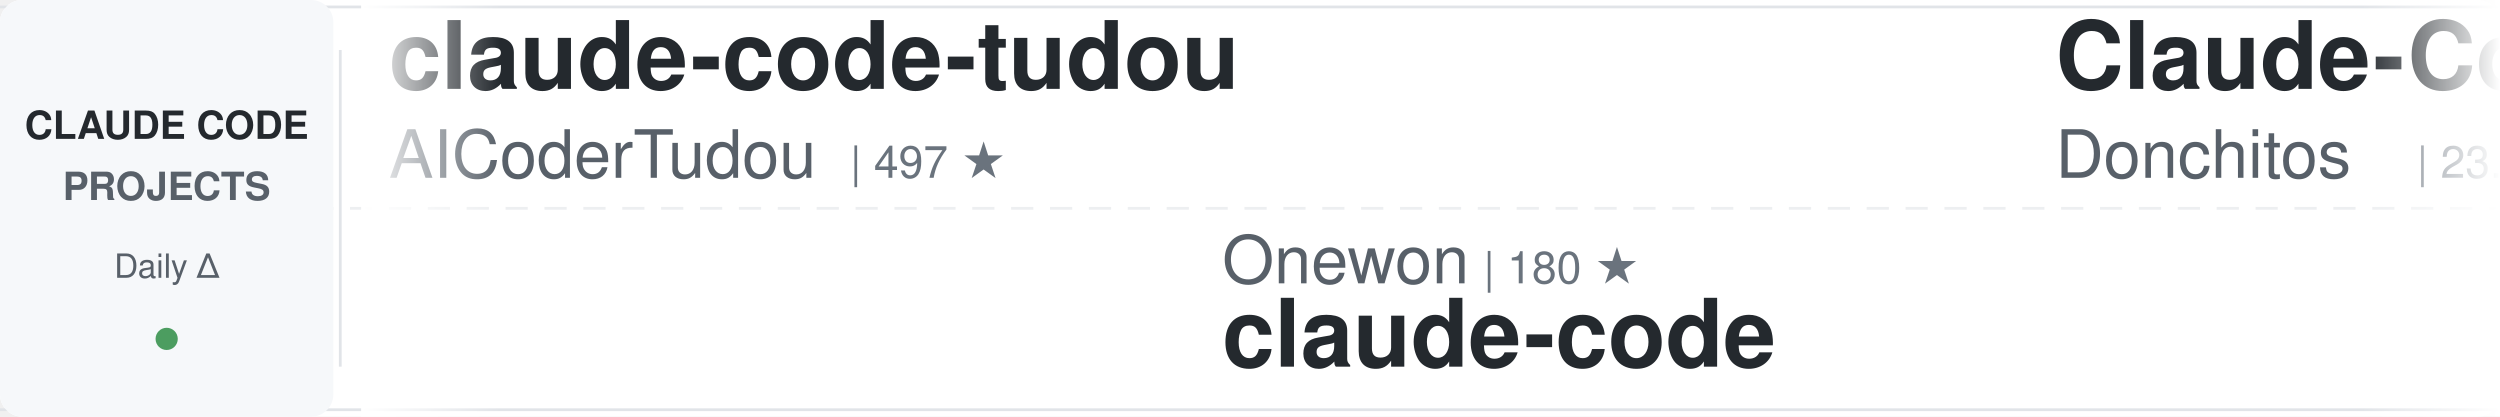
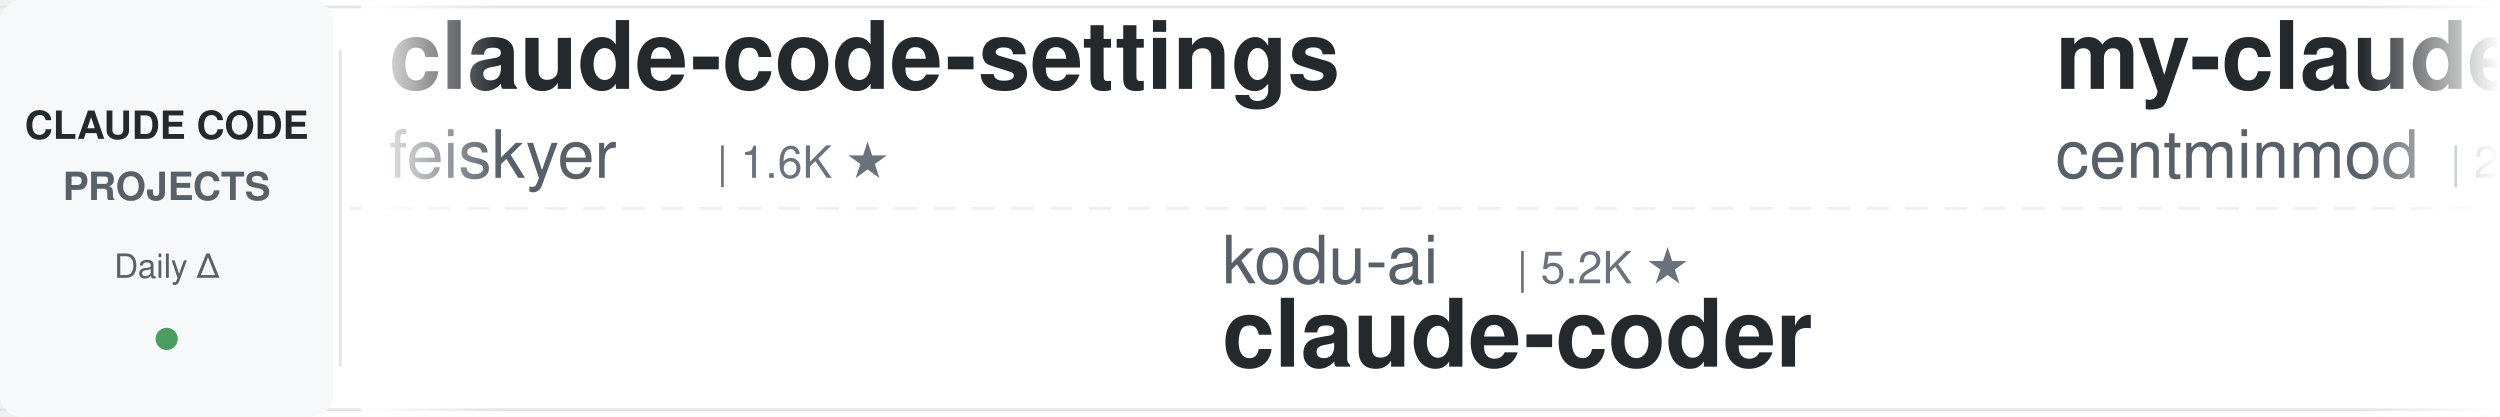
<svg xmlns="http://www.w3.org/2000/svg" width="900" height="150">
  <defs>
    <linearGradient id="awesomeLeftFade" x1="0%" y1="0%" x2="100%" y2="0%">
      <stop offset="0%" style="stop-color:#ffffff;stop-opacity:1" />
      <stop offset="100%" style="stop-color:#ffffff;stop-opacity:0" />
    </linearGradient>
    <linearGradient id="awesomeRightFade" x1="0%" y1="0%" x2="100%" y2="0%">
      <stop offset="0%" style="stop-color:#ffffff;stop-opacity:0" />
      <stop offset="100%" style="stop-color:#ffffff;stop-opacity:1" />
    </linearGradient>
  </defs>
  <rect width="900" height="150" fill="#ffffff" rx="8" />
  <rect x="0" y="2" width="900" height="1" fill="#e1e4e8" />
  <rect x="0" y="147" width="900" height="1" fill="#e1e4e8" />
  <line x1="0" y1="75" x2="900" y2="75" stroke="#e1e4e8" stroke-width="1" stroke-dasharray="8 6" opacity="0.6" />
  <rect x="0" y="0" width="120" height="150" fill="#f6f8fa" rx="8" />
  <text x="60" y="50" font-family="-apple-system, BlinkMacSystemFont, 'Segoe UI', Helvetica, Arial, sans-serif" font-size="14" font-weight="600" fill="#24292e" text-anchor="middle">CLAUDE CODE</text>
  <text x="60" y="72" font-family="-apple-system, BlinkMacSystemFont, 'Segoe UI', Helvetica, Arial, sans-serif" font-size="14" font-weight="600" fill="#586069" text-anchor="middle">PROJECTS</text>
  <text x="60" y="100" font-family="-apple-system, BlinkMacSystemFont, 'Segoe UI', Helvetica, Arial, sans-serif" font-size="12" font-weight="500" fill="#586069" text-anchor="middle">Daily Δ</text>
  <circle cx="60" cy="122" r="4" fill="#22863a" opacity="0.8" />
  <rect x="122" y="18" width="1" height="114" fill="#e1e4e8" />
  <clipPath id="awesomeTickerClip">
    <rect x="130" y="0" width="770" height="150" />
  </clipPath>
  <g clip-path="url(#awesomeTickerClip)">
    <g id="awesomeTickerItems">
      <animateTransform attributeName="transform" attributeType="XML" type="translate" from="0 0" to="-3000 0" dur="54s" repeatCount="indefinite" />
      <g transform="translate(0, 0)">
-         <text x="140" y="32" font-family="-apple-system, BlinkMacSystemFont, 'Segoe UI', Helvetica, Arial, sans-serif" font-size="34" font-weight="600" fill="#24292e">claude-code-tudou</text>
-         <text x="140" y="64" font-family="-apple-system, BlinkMacSystemFont, 'Segoe UI', Helvetica, Arial, sans-serif" font-size="24" font-weight="400" fill="#586069">AICoderTudou</text>
-         <text x="306" y="64" font-family="-apple-system, BlinkMacSystemFont, 'Segoe UI', Helvetica, Arial, sans-serif" font-size="16" font-weight="500" fill="#6a737d">| 497 ★</text>
+         <text x="140" y="32" font-family="-apple-system, BlinkMacSystemFont, 'Segoe UI', Helvetica, Arial, sans-serif" font-size="34" font-weight="600" fill="#24292e">claude-code-settings</text>
+         <text x="140" y="64" font-family="-apple-system, BlinkMacSystemFont, 'Segoe UI', Helvetica, Arial, sans-serif" font-size="24" font-weight="400" fill="#586069">feiskyer</text>
+         <text x="258" y="64" font-family="-apple-system, BlinkMacSystemFont, 'Segoe UI', Helvetica, Arial, sans-serif" font-size="16" font-weight="500" fill="#6a737d">| 1.6K ★</text>
      </g>
      <g transform="translate(300, 0)">
-         <text x="140" y="102" font-family="-apple-system, BlinkMacSystemFont, 'Segoe UI', Helvetica, Arial, sans-serif" font-size="24" font-weight="400" fill="#586069">Onewon</text>
-         <text x="234" y="102" font-family="-apple-system, BlinkMacSystemFont, 'Segoe UI', Helvetica, Arial, sans-serif" font-size="16" font-weight="500" fill="#6a737d">| 180 ★</text>
+         <text x="140" y="102" font-family="-apple-system, BlinkMacSystemFont, 'Segoe UI', Helvetica, Arial, sans-serif" font-size="24" font-weight="400" fill="#586069">kodu-ai</text>
+         <text x="246" y="102" font-family="-apple-system, BlinkMacSystemFont, 'Segoe UI', Helvetica, Arial, sans-serif" font-size="16" font-weight="500" fill="#6a737d">| 5.2K ★</text>
+         <text x="140" y="132" font-family="-apple-system, BlinkMacSystemFont, 'Segoe UI', Helvetica, Arial, sans-serif" font-size="34" font-weight="600" fill="#24292e">claude-coder</text>
+       </g>
+       <g transform="translate(600, 0)">
+         <text x="140" y="32" font-family="-apple-system, BlinkMacSystemFont, 'Segoe UI', Helvetica, Arial, sans-serif" font-size="34" font-weight="600" fill="#24292e">my-claude-code-setup</text>
+         <text x="140" y="64" font-family="-apple-system, BlinkMacSystemFont, 'Segoe UI', Helvetica, Arial, sans-serif" font-size="24" font-weight="400" fill="#586069">centminmod</text>
+         <text x="282" y="64" font-family="-apple-system, BlinkMacSystemFont, 'Segoe UI', Helvetica, Arial, sans-serif" font-size="16" font-weight="500" fill="#6a737d">| 2.6K ★</text>
+         <text x="359" y="64" font-family="-apple-system, BlinkMacSystemFont, 'Segoe UI', Helvetica, Arial, sans-serif" font-size="16" font-weight="500" fill="#22863a"> +2</text>
+       </g>
+       <g transform="translate(900, 0)">
+         <text x="140" y="102" font-family="-apple-system, BlinkMacSystemFont, 'Segoe UI', Helvetica, Arial, sans-serif" font-size="24" font-weight="400" fill="#586069">VoltAgent</text>
+         <text x="270" y="102" font-family="-apple-system, BlinkMacSystemFont, 'Segoe UI', Helvetica, Arial, sans-serif" font-size="16" font-weight="500" fill="#6a737d">| 24.3K ★</text>
+         <text x="356" y="102" font-family="-apple-system, BlinkMacSystemFont, 'Segoe UI', Helvetica, Arial, sans-serif" font-size="16" font-weight="500" fill="#22863a"> +11</text>
+         <text x="140" y="132" font-family="-apple-system, BlinkMacSystemFont, 'Segoe UI', Helvetica, Arial, sans-serif" font-size="34" font-weight="600" fill="#24292e">awesome-claude-code-suba...</text>
+       </g>
+       <g transform="translate(1200, 0)">
+         <text x="140" y="32" font-family="-apple-system, BlinkMacSystemFont, 'Segoe UI', Helvetica, Arial, sans-serif" font-size="34" font-weight="600" fill="#24292e">claude-code-from-source</text>
+         <text x="140" y="64" font-family="-apple-system, BlinkMacSystemFont, 'Segoe UI', Helvetica, Arial, sans-serif" font-size="24" font-weight="400" fill="#586069">alejandrobalderas</text>
+         <text x="366" y="64" font-family="-apple-system, BlinkMacSystemFont, 'Segoe UI', Helvetica, Arial, sans-serif" font-size="16" font-weight="500" fill="#6a737d">| 2.8K ★</text>
+         <text x="443" y="64" font-family="-apple-system, BlinkMacSystemFont, 'Segoe UI', Helvetica, Arial, sans-serif" font-size="16" font-weight="500" fill="#22863a"> +1</text>
+       </g>
+       <g transform="translate(1500, 0)">
+         <text x="140" y="102" font-family="-apple-system, BlinkMacSystemFont, 'Segoe UI', Helvetica, Arial, sans-serif" font-size="24" font-weight="400" fill="#586069">T-Lab-CUHKSZ</text>
+         <text x="306" y="102" font-family="-apple-system, BlinkMacSystemFont, 'Segoe UI', Helvetica, Arial, sans-serif" font-size="16" font-weight="500" fill="#6a737d">| 328 ★</text>
        <text x="140" y="132" font-family="-apple-system, BlinkMacSystemFont, 'Segoe UI', Helvetica, Arial, sans-serif" font-size="34" font-weight="600" fill="#24292e">claude-code</text>
      </g>
-       <g transform="translate(600, 0)">
-         <text x="140" y="32" font-family="-apple-system, BlinkMacSystemFont, 'Segoe UI', Helvetica, Arial, sans-serif" font-size="34" font-weight="600" fill="#24292e">Claude-Code-Game-Studios</text>
-         <text x="140" y="64" font-family="-apple-system, BlinkMacSystemFont, 'Segoe UI', Helvetica, Arial, sans-serif" font-size="24" font-weight="400" fill="#586069">Donchitos</text>
-         <text x="270" y="64" font-family="-apple-system, BlinkMacSystemFont, 'Segoe UI', Helvetica, Arial, sans-serif" font-size="16" font-weight="500" fill="#6a737d">| 23.9K ★</text>
-         <text x="356" y="64" font-family="-apple-system, BlinkMacSystemFont, 'Segoe UI', Helvetica, Arial, sans-serif" font-size="16" font-weight="500" fill="#22863a"> +5</text>
-       </g>
-       <g transform="translate(900, 0)">
-         <text x="140" y="102" font-family="-apple-system, BlinkMacSystemFont, 'Segoe UI', Helvetica, Arial, sans-serif" font-size="24" font-weight="400" fill="#586069">fuergaosi233</text>
-         <text x="306" y="102" font-family="-apple-system, BlinkMacSystemFont, 'Segoe UI', Helvetica, Arial, sans-serif" font-size="16" font-weight="500" fill="#6a737d">| 2.8K ★</text>
-         <text x="140" y="132" font-family="-apple-system, BlinkMacSystemFont, 'Segoe UI', Helvetica, Arial, sans-serif" font-size="34" font-weight="600" fill="#24292e">claude-code-proxy</text>
-       </g>
-       <g transform="translate(1200, 0)">
-         <text x="140" y="32" font-family="-apple-system, BlinkMacSystemFont, 'Segoe UI', Helvetica, Arial, sans-serif" font-size="34" font-weight="600" fill="#24292e">claude-code-harness</text>
-         <text x="140" y="64" font-family="-apple-system, BlinkMacSystemFont, 'Segoe UI', Helvetica, Arial, sans-serif" font-size="24" font-weight="400" fill="#586069">Chachamaru127</text>
-         <text x="318" y="64" font-family="-apple-system, BlinkMacSystemFont, 'Segoe UI', Helvetica, Arial, sans-serif" font-size="16" font-weight="500" fill="#6a737d">| 3.1K ★</text>
-       </g>
-       <g transform="translate(1500, 0)">
-         <text x="140" y="102" font-family="-apple-system, BlinkMacSystemFont, 'Segoe UI', Helvetica, Arial, sans-serif" font-size="24" font-weight="400" fill="#586069">daymade</text>
-         <text x="246" y="102" font-family="-apple-system, BlinkMacSystemFont, 'Segoe UI', Helvetica, Arial, sans-serif" font-size="16" font-weight="500" fill="#6a737d">| 1.3K ★</text>
-         <text x="323" y="102" font-family="-apple-system, BlinkMacSystemFont, 'Segoe UI', Helvetica, Arial, sans-serif" font-size="16" font-weight="500" fill="#22863a"> +1</text>
-         <text x="140" y="132" font-family="-apple-system, BlinkMacSystemFont, 'Segoe UI', Helvetica, Arial, sans-serif" font-size="34" font-weight="600" fill="#24292e">claude-code-skills</text>
-       </g>
      <g transform="translate(1800, 0)">
-         <text x="140" y="32" font-family="-apple-system, BlinkMacSystemFont, 'Segoe UI', Helvetica, Arial, sans-serif" font-size="34" font-weight="600" fill="#24292e">system_prompts_leaks</text>
-         <text x="140" y="64" font-family="-apple-system, BlinkMacSystemFont, 'Segoe UI', Helvetica, Arial, sans-serif" font-size="24" font-weight="400" fill="#586069">asgeirtj</text>
-         <text x="258" y="64" font-family="-apple-system, BlinkMacSystemFont, 'Segoe UI', Helvetica, Arial, sans-serif" font-size="16" font-weight="500" fill="#6a737d">| 62.9K ★</text>
-         <text x="344" y="64" font-family="-apple-system, BlinkMacSystemFont, 'Segoe UI', Helvetica, Arial, sans-serif" font-size="16" font-weight="500" fill="#22863a"> +13</text>
+         <text x="140" y="32" font-family="-apple-system, BlinkMacSystemFont, 'Segoe UI', Helvetica, Arial, sans-serif" font-size="34" font-weight="600" fill="#24292e">claude-code-reverse</text>
+         <text x="140" y="64" font-family="-apple-system, BlinkMacSystemFont, 'Segoe UI', Helvetica, Arial, sans-serif" font-size="24" font-weight="400" fill="#586069">Yuyz0112</text>
+         <text x="258" y="64" font-family="-apple-system, BlinkMacSystemFont, 'Segoe UI', Helvetica, Arial, sans-serif" font-size="16" font-weight="500" fill="#6a737d">| 2.4K ★</text>
      </g>
      <g transform="translate(2100, 0)">
-         <text x="140" y="102" font-family="-apple-system, BlinkMacSystemFont, 'Segoe UI', Helvetica, Arial, sans-serif" font-size="24" font-weight="400" fill="#586069">FlorianBruniaux</text>
-         <text x="342" y="102" font-family="-apple-system, BlinkMacSystemFont, 'Segoe UI', Helvetica, Arial, sans-serif" font-size="16" font-weight="500" fill="#6a737d">| 5.7K ★</text>
-         <text x="419" y="102" font-family="-apple-system, BlinkMacSystemFont, 'Segoe UI', Helvetica, Arial, sans-serif" font-size="16" font-weight="500" fill="#22863a"> +3</text>
-         <text x="140" y="132" font-family="-apple-system, BlinkMacSystemFont, 'Segoe UI', Helvetica, Arial, sans-serif" font-size="34" font-weight="600" fill="#24292e">claude-code-ultimate-gui...</text>
+         <text x="140" y="102" font-family="-apple-system, BlinkMacSystemFont, 'Segoe UI', Helvetica, Arial, sans-serif" font-size="24" font-weight="400" fill="#586069">RishabhK103</text>
+         <text x="294" y="102" font-family="-apple-system, BlinkMacSystemFont, 'Segoe UI', Helvetica, Arial, sans-serif" font-size="16" font-weight="500" fill="#6a737d">| 106 ★</text>
+         <text x="140" y="132" font-family="-apple-system, BlinkMacSystemFont, 'Segoe UI', Helvetica, Arial, sans-serif" font-size="34" font-weight="600" fill="#24292e">claude-code</text>
      </g>
      <g transform="translate(2400, 0)">
-         <text x="140" y="32" font-family="-apple-system, BlinkMacSystemFont, 'Segoe UI', Helvetica, Arial, sans-serif" font-size="34" font-weight="600" fill="#24292e">claude-code-plugins-plus...</text>
-         <text x="140" y="64" font-family="-apple-system, BlinkMacSystemFont, 'Segoe UI', Helvetica, Arial, sans-serif" font-size="24" font-weight="400" fill="#586069">jeremylongshore</text>
-         <text x="342" y="64" font-family="-apple-system, BlinkMacSystemFont, 'Segoe UI', Helvetica, Arial, sans-serif" font-size="16" font-weight="500" fill="#6a737d">| 2.6K ★</text>
+         <text x="140" y="32" font-family="-apple-system, BlinkMacSystemFont, 'Segoe UI', Helvetica, Arial, sans-serif" font-size="34" font-weight="600" fill="#24292e">claude-code</text>
+         <text x="140" y="64" font-family="-apple-system, BlinkMacSystemFont, 'Segoe UI', Helvetica, Arial, sans-serif" font-size="24" font-weight="400" fill="#586069">tanbiralam</text>
+         <text x="282" y="64" font-family="-apple-system, BlinkMacSystemFont, 'Segoe UI', Helvetica, Arial, sans-serif" font-size="16" font-weight="500" fill="#6a737d">| 2.1K ★</text>
+         <text x="359" y="64" font-family="-apple-system, BlinkMacSystemFont, 'Segoe UI', Helvetica, Arial, sans-serif" font-size="16" font-weight="500" fill="#22863a"> +1</text>
      </g>
      <g transform="translate(2700, 0)">
-         <text x="140" y="102" font-family="-apple-system, BlinkMacSystemFont, 'Segoe UI', Helvetica, Arial, sans-serif" font-size="24" font-weight="400" fill="#586069">darcyegb</text>
-         <text x="258" y="102" font-family="-apple-system, BlinkMacSystemFont, 'Segoe UI', Helvetica, Arial, sans-serif" font-size="16" font-weight="500" fill="#6a737d">| 759 ★</text>
-         <text x="326" y="102" font-family="-apple-system, BlinkMacSystemFont, 'Segoe UI', Helvetica, Arial, sans-serif" font-size="16" font-weight="500" fill="#22863a"> +1</text>
-         <text x="140" y="132" font-family="-apple-system, BlinkMacSystemFont, 'Segoe UI', Helvetica, Arial, sans-serif" font-size="34" font-weight="600" fill="#24292e">ClaudeCodeAgents</text>
+         <text x="140" y="102" font-family="-apple-system, BlinkMacSystemFont, 'Segoe UI', Helvetica, Arial, sans-serif" font-size="24" font-weight="400" fill="#586069">Alishahryar1</text>
+         <text x="306" y="102" font-family="-apple-system, BlinkMacSystemFont, 'Segoe UI', Helvetica, Arial, sans-serif" font-size="16" font-weight="500" fill="#6a737d">| 45.4K ★</text>
+         <text x="392" y="102" font-family="-apple-system, BlinkMacSystemFont, 'Segoe UI', Helvetica, Arial, sans-serif" font-size="16" font-weight="500" fill="#22863a"> +23</text>
+         <text x="140" y="132" font-family="-apple-system, BlinkMacSystemFont, 'Segoe UI', Helvetica, Arial, sans-serif" font-size="34" font-weight="600" fill="#24292e">free-claude-code</text>
      </g>
      <g transform="translate(3000, 0)">
-         <text x="140" y="32" font-family="-apple-system, BlinkMacSystemFont, 'Segoe UI', Helvetica, Arial, sans-serif" font-size="34" font-weight="600" fill="#24292e">claude-code-tudou</text>
-         <text x="140" y="64" font-family="-apple-system, BlinkMacSystemFont, 'Segoe UI', Helvetica, Arial, sans-serif" font-size="24" font-weight="400" fill="#586069">AICoderTudou</text>
-         <text x="306" y="64" font-family="-apple-system, BlinkMacSystemFont, 'Segoe UI', Helvetica, Arial, sans-serif" font-size="16" font-weight="500" fill="#6a737d">| 497 ★</text>
+         <text x="140" y="32" font-family="-apple-system, BlinkMacSystemFont, 'Segoe UI', Helvetica, Arial, sans-serif" font-size="34" font-weight="600" fill="#24292e">claude-code-settings</text>
+         <text x="140" y="64" font-family="-apple-system, BlinkMacSystemFont, 'Segoe UI', Helvetica, Arial, sans-serif" font-size="24" font-weight="400" fill="#586069">feiskyer</text>
+         <text x="258" y="64" font-family="-apple-system, BlinkMacSystemFont, 'Segoe UI', Helvetica, Arial, sans-serif" font-size="16" font-weight="500" fill="#6a737d">| 1.6K ★</text>
      </g>
      <g transform="translate(3300, 0)">
-         <text x="140" y="102" font-family="-apple-system, BlinkMacSystemFont, 'Segoe UI', Helvetica, Arial, sans-serif" font-size="24" font-weight="400" fill="#586069">Onewon</text>
-         <text x="234" y="102" font-family="-apple-system, BlinkMacSystemFont, 'Segoe UI', Helvetica, Arial, sans-serif" font-size="16" font-weight="500" fill="#6a737d">| 180 ★</text>
-         <text x="140" y="132" font-family="-apple-system, BlinkMacSystemFont, 'Segoe UI', Helvetica, Arial, sans-serif" font-size="34" font-weight="600" fill="#24292e">claude-code</text>
+         <text x="140" y="102" font-family="-apple-system, BlinkMacSystemFont, 'Segoe UI', Helvetica, Arial, sans-serif" font-size="24" font-weight="400" fill="#586069">kodu-ai</text>
+         <text x="246" y="102" font-family="-apple-system, BlinkMacSystemFont, 'Segoe UI', Helvetica, Arial, sans-serif" font-size="16" font-weight="500" fill="#6a737d">| 5.2K ★</text>
+         <text x="140" y="132" font-family="-apple-system, BlinkMacSystemFont, 'Segoe UI', Helvetica, Arial, sans-serif" font-size="34" font-weight="600" fill="#24292e">claude-coder</text>
      </g>
      <g transform="translate(3600, 0)">
-         <text x="140" y="32" font-family="-apple-system, BlinkMacSystemFont, 'Segoe UI', Helvetica, Arial, sans-serif" font-size="34" font-weight="600" fill="#24292e">Claude-Code-Game-Studios</text>
-         <text x="140" y="64" font-family="-apple-system, BlinkMacSystemFont, 'Segoe UI', Helvetica, Arial, sans-serif" font-size="24" font-weight="400" fill="#586069">Donchitos</text>
-         <text x="270" y="64" font-family="-apple-system, BlinkMacSystemFont, 'Segoe UI', Helvetica, Arial, sans-serif" font-size="16" font-weight="500" fill="#6a737d">| 23.9K ★</text>
-         <text x="356" y="64" font-family="-apple-system, BlinkMacSystemFont, 'Segoe UI', Helvetica, Arial, sans-serif" font-size="16" font-weight="500" fill="#22863a"> +5</text>
+         <text x="140" y="32" font-family="-apple-system, BlinkMacSystemFont, 'Segoe UI', Helvetica, Arial, sans-serif" font-size="34" font-weight="600" fill="#24292e">my-claude-code-setup</text>
+         <text x="140" y="64" font-family="-apple-system, BlinkMacSystemFont, 'Segoe UI', Helvetica, Arial, sans-serif" font-size="24" font-weight="400" fill="#586069">centminmod</text>
+         <text x="282" y="64" font-family="-apple-system, BlinkMacSystemFont, 'Segoe UI', Helvetica, Arial, sans-serif" font-size="16" font-weight="500" fill="#6a737d">| 2.6K ★</text>
+         <text x="359" y="64" font-family="-apple-system, BlinkMacSystemFont, 'Segoe UI', Helvetica, Arial, sans-serif" font-size="16" font-weight="500" fill="#22863a"> +2</text>
      </g>
      <g transform="translate(3900, 0)">
-         <text x="140" y="102" font-family="-apple-system, BlinkMacSystemFont, 'Segoe UI', Helvetica, Arial, sans-serif" font-size="24" font-weight="400" fill="#586069">fuergaosi233</text>
-         <text x="306" y="102" font-family="-apple-system, BlinkMacSystemFont, 'Segoe UI', Helvetica, Arial, sans-serif" font-size="16" font-weight="500" fill="#6a737d">| 2.8K ★</text>
-         <text x="140" y="132" font-family="-apple-system, BlinkMacSystemFont, 'Segoe UI', Helvetica, Arial, sans-serif" font-size="34" font-weight="600" fill="#24292e">claude-code-proxy</text>
+         <text x="140" y="102" font-family="-apple-system, BlinkMacSystemFont, 'Segoe UI', Helvetica, Arial, sans-serif" font-size="24" font-weight="400" fill="#586069">VoltAgent</text>
+         <text x="270" y="102" font-family="-apple-system, BlinkMacSystemFont, 'Segoe UI', Helvetica, Arial, sans-serif" font-size="16" font-weight="500" fill="#6a737d">| 24.3K ★</text>
+         <text x="356" y="102" font-family="-apple-system, BlinkMacSystemFont, 'Segoe UI', Helvetica, Arial, sans-serif" font-size="16" font-weight="500" fill="#22863a"> +11</text>
+         <text x="140" y="132" font-family="-apple-system, BlinkMacSystemFont, 'Segoe UI', Helvetica, Arial, sans-serif" font-size="34" font-weight="600" fill="#24292e">awesome-claude-code-suba...</text>
      </g>
    </g>
  </g>
  <rect x="130" y="0" width="50" height="150" fill="url(#awesomeLeftFade)" />
  <rect x="850" y="0" width="50" height="150" fill="url(#awesomeRightFade)" />
</svg>
